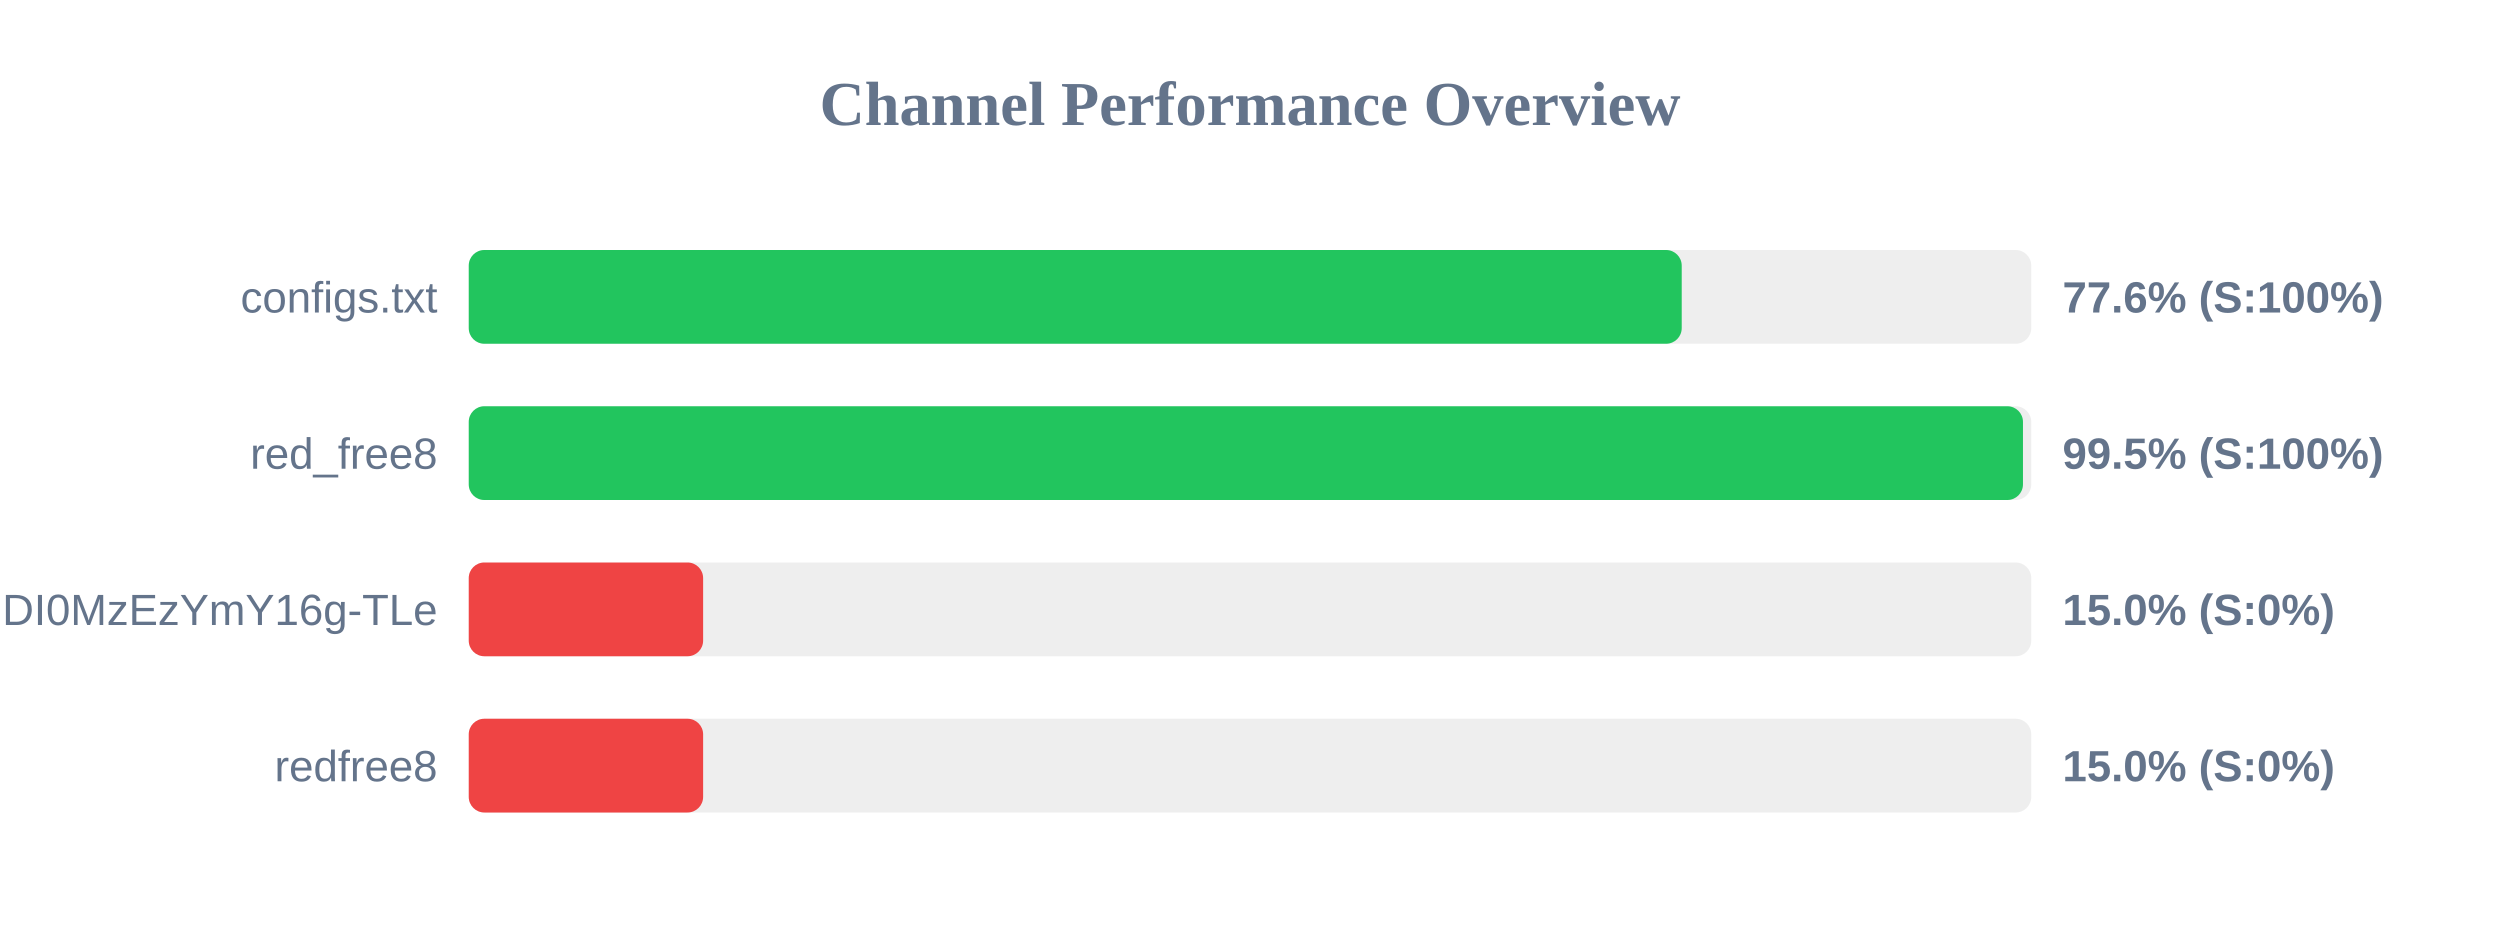
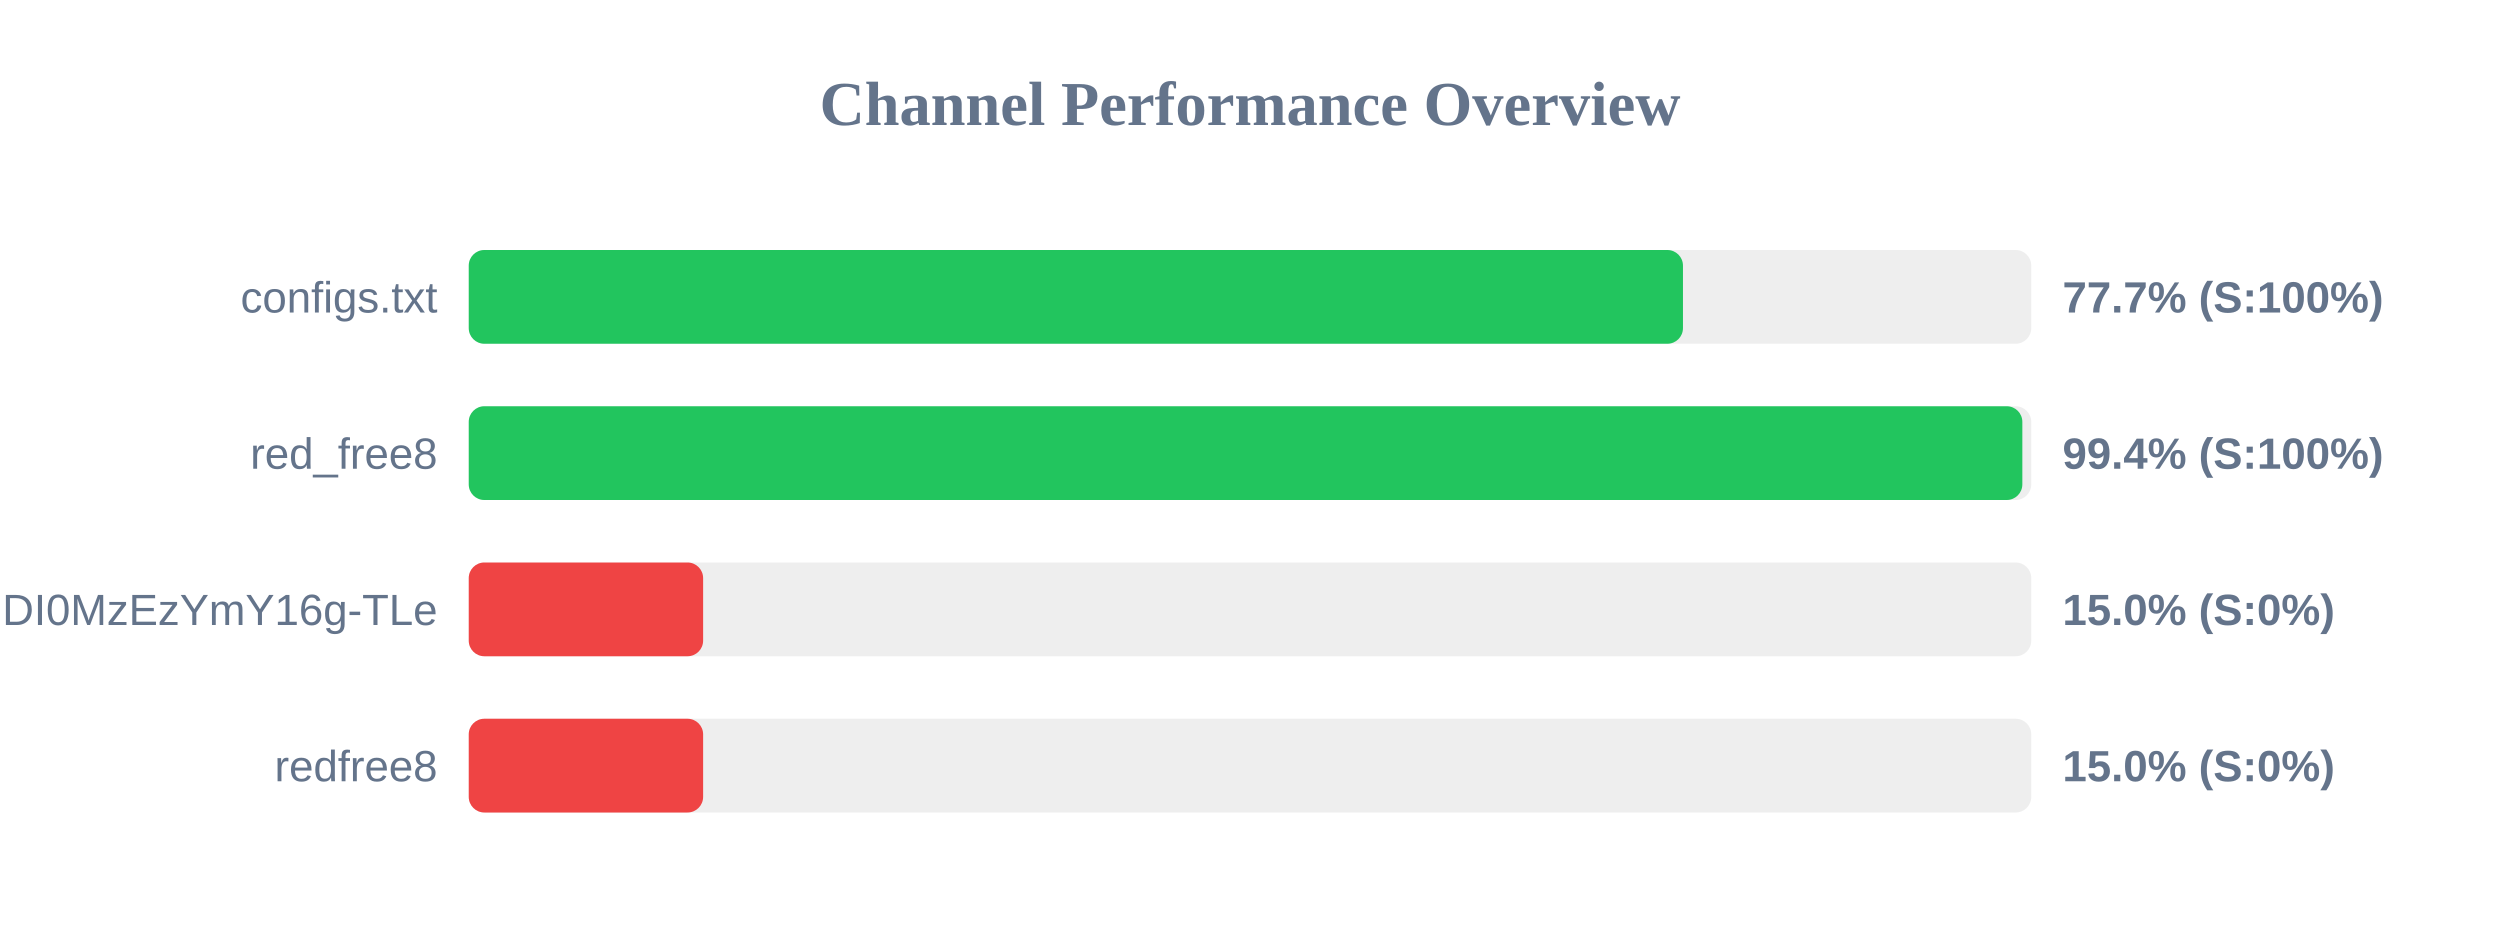
<svg xmlns="http://www.w3.org/2000/svg" width="800" height="300" version="1.1">
  <style>
        .row { font: 14px Arial; fill: #64748b; }
        .score { font: bold 14px Arial; fill: #64748b; }
    </style>
  <text x="400" y="40" text-anchor="middle" font-size="20px" font-weight="bold" fill="#64748b">Channel Performance Overview</text>
  <rect x="150" y="80" width="500" height="30" fill="#eee" rx="5" />
-   <rect x="150" y="80" width="388.15" height="30" fill="#22c55e" rx="5" />
+   <rect x="150" y="80" width="388.55" height="30" fill="#22c55e" rx="5" />
  <text x="140" y="100" text-anchor="end" class="row">configs.txt</text>
-   <text x="660" y="100" text-anchor="start" class="score">77.6% (S:100%)</text>
+   <text x="660" y="100" text-anchor="start" class="score">77.7% (S:100%)</text>
  <rect x="150" y="130" width="500" height="30" fill="#eee" rx="5" />
-   <rect x="150" y="130" width="497.35" height="30" fill="#22c55e" rx="5" />
+   <rect x="150" y="130" width="497.15" height="30" fill="#22c55e" rx="5" />
  <text x="140" y="150" text-anchor="end" class="row">red_free8</text>
-   <text x="660" y="150" text-anchor="start" class="score">99.5% (S:100%)</text>
+   <text x="660" y="150" text-anchor="start" class="score">99.4% (S:100%)</text>
  <rect x="150" y="180" width="500" height="30" fill="#eee" rx="5" />
  <rect x="150" y="180" width="75.0" height="30" fill="#ef4444" rx="5" />
  <text x="140" y="200" text-anchor="end" class="row">NjEzODY1NDgyOCwxNzQ1NDI0MzEzYmY16g-TLe</text>
  <text x="660" y="200" text-anchor="start" class="score">15.0% (S:0%)</text>
  <rect x="150" y="230" width="500" height="30" fill="#eee" rx="5" />
  <rect x="150" y="230" width="75.0" height="30" fill="#ef4444" rx="5" />
  <text x="140" y="250" text-anchor="end" class="row">redfree8</text>
  <text x="660" y="250" text-anchor="start" class="score">15.0% (S:0%)</text>
</svg>
